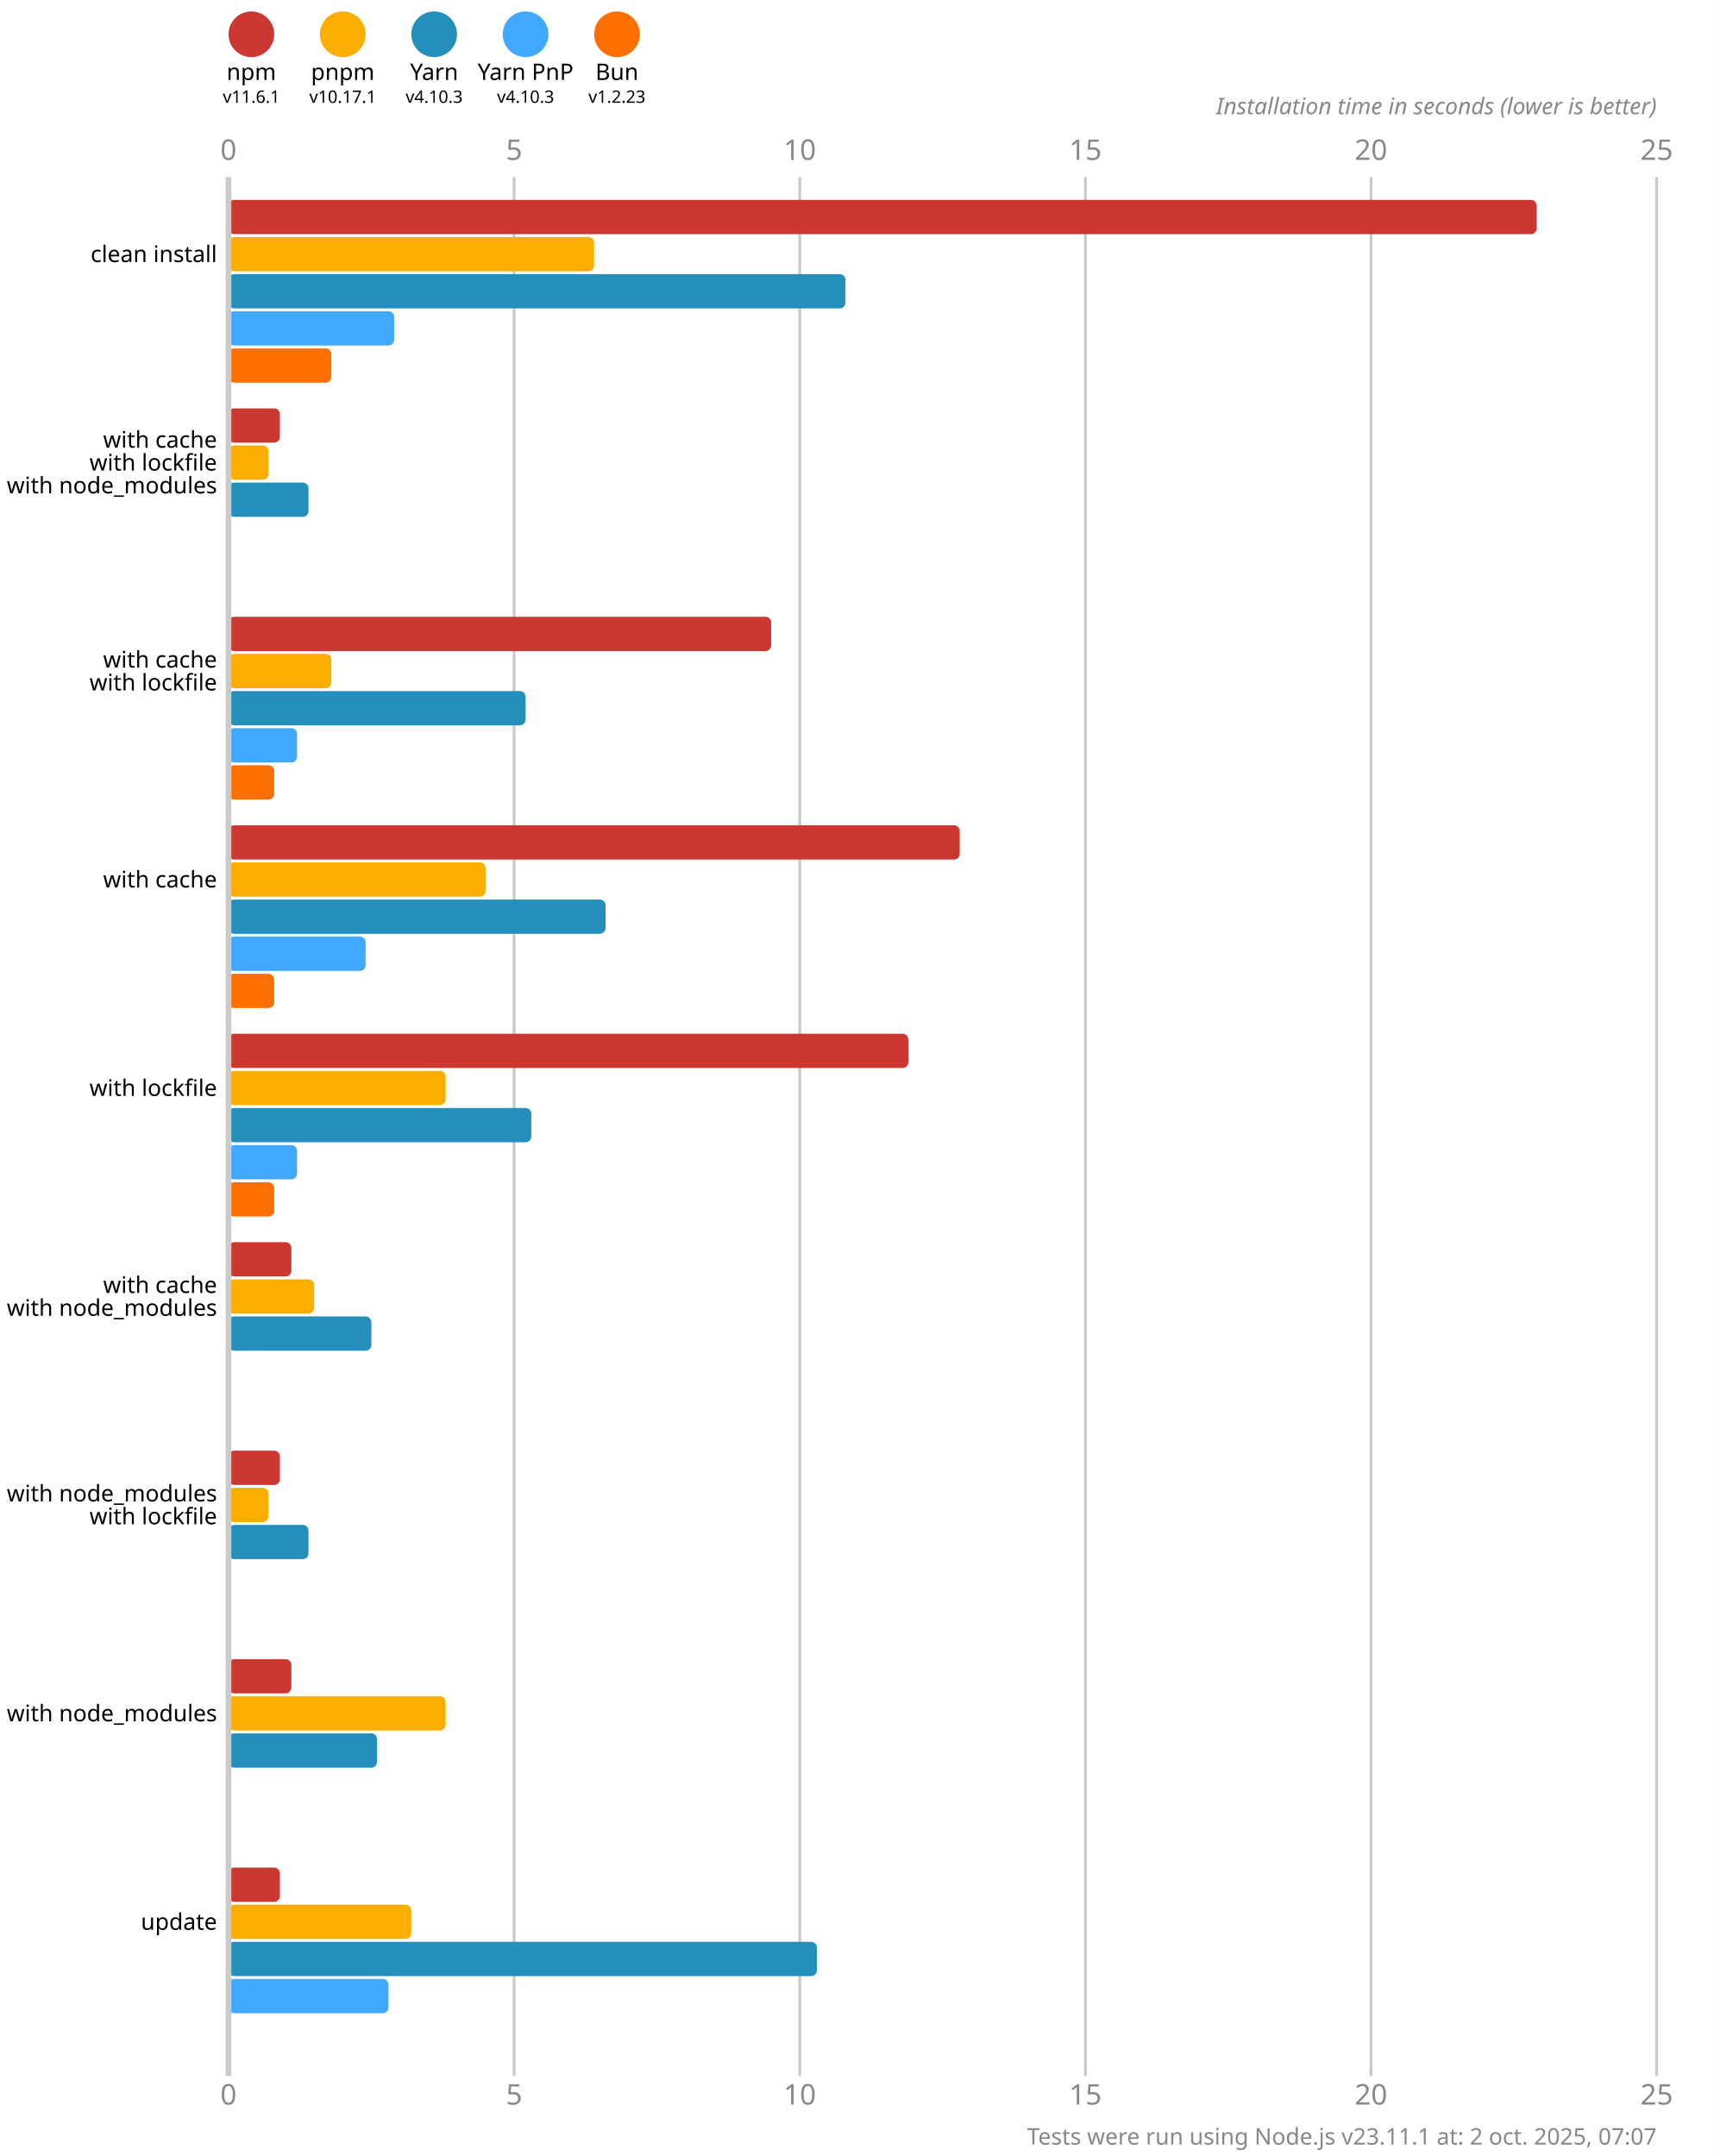
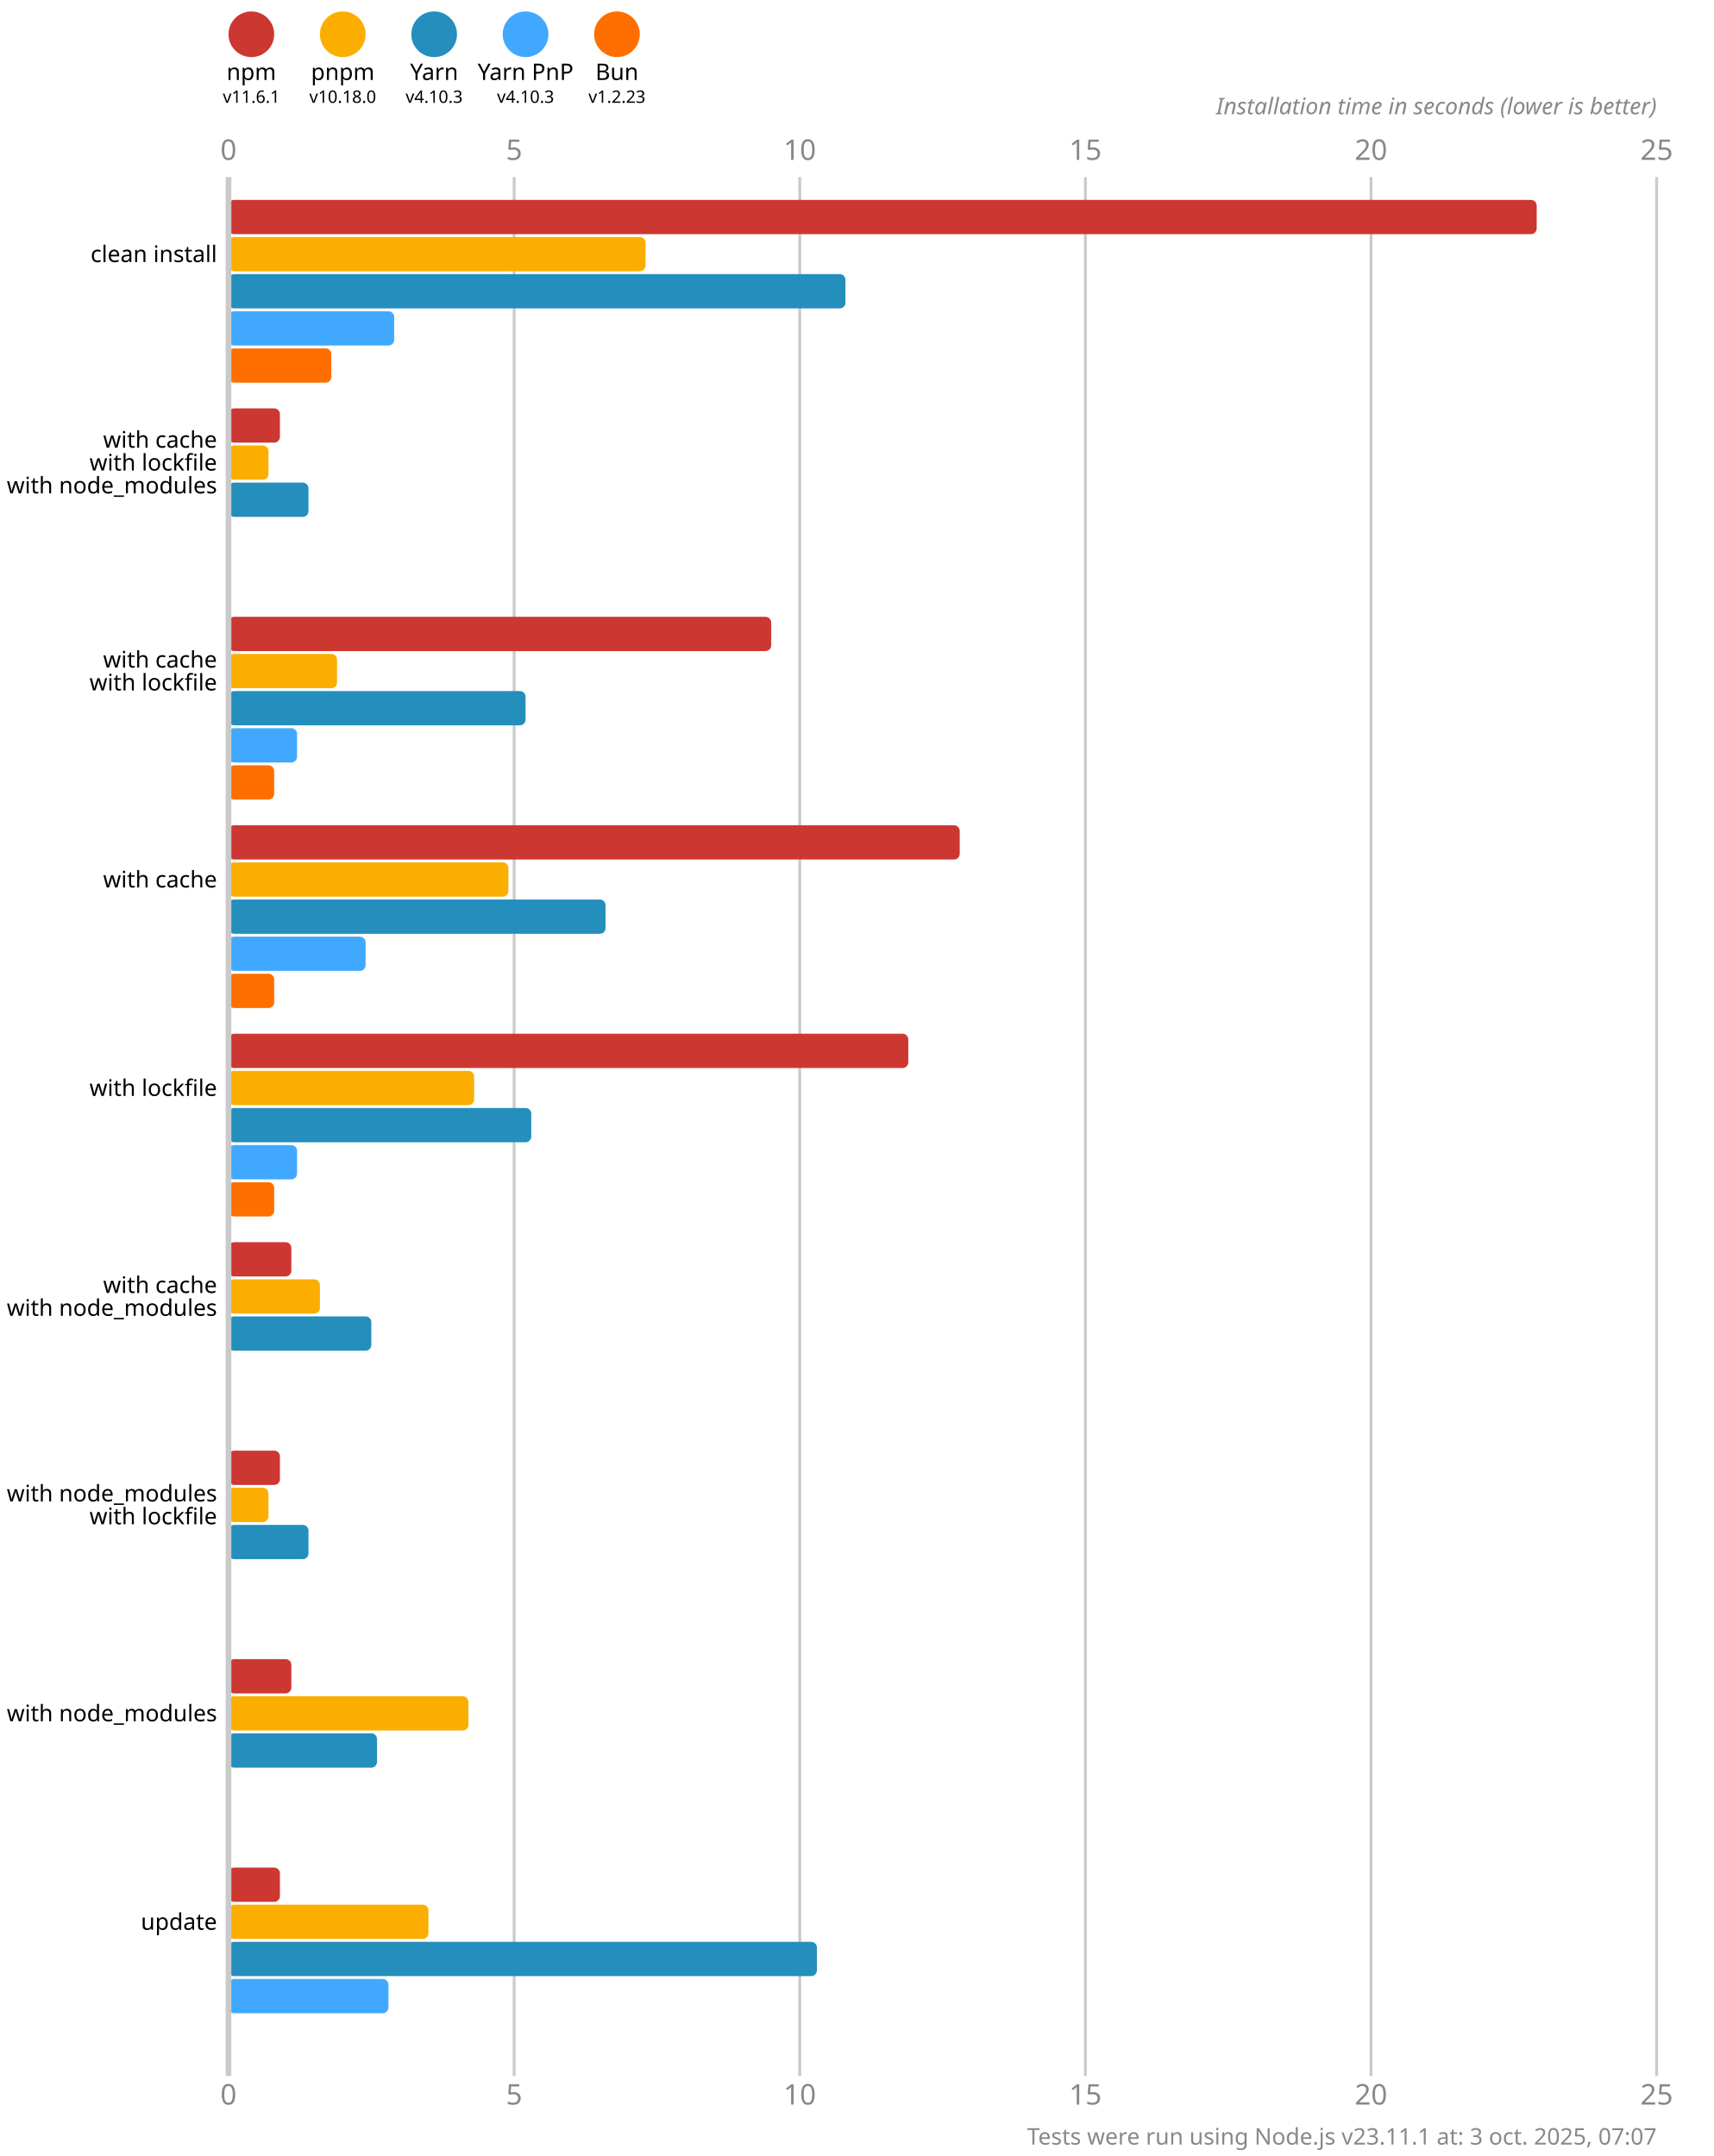
<svg xmlns="http://www.w3.org/2000/svg" version="1.1" viewBox="0 0 300 377.5">
  <style>
    .font { font-family: sans-serif; }
    .s3 { font-size: 3px; }
    .s4 { font-size: 4px; }
    .s5 { font-size: 5px; }
    .line { stroke: #cacaca; }
    .width { stroke-width: 0.5; }
    .text { fill: #888; }
  </style>
  <rect x="0" y="0" width="300" height="377.5" fill="#fff" />
  <circle cx="44" cy="6" r="4" fill="#cd3731" />
  <text x="44" y="14" class="font s4" text-anchor="middle">npm</text>
  <text x="44" y="18" class="font s3" text-anchor="middle">v11.6.1</text>
  <circle cx="60" cy="6" r="4" fill="#fbae00" />
  <text x="60" y="14" class="font s4" text-anchor="middle">pnpm</text>
-   <text x="60" y="18" class="font s3" text-anchor="middle">v10.17.1</text>
+   <text x="60" y="18" class="font s3" text-anchor="middle">v10.18.0</text>
  <circle cx="76" cy="6" r="4" fill="#248ebd" />
  <text x="76" y="14" class="font s4" text-anchor="middle">Yarn</text>
  <text x="76" y="18" class="font s3" text-anchor="middle">v4.10.3</text>
  <circle cx="92" cy="6" r="4" fill="#40a9ff" />
  <text x="92" y="14" class="font s4" text-anchor="middle">Yarn PnP</text>
  <text x="92" y="18" class="font s3" text-anchor="middle">v4.10.3</text>
  <circle cx="108" cy="6" r="4" fill="#ff6f00" />
  <text x="108" y="14" class="font s4" text-anchor="middle">Bun</text>
  <text x="108" y="18" class="font s3" text-anchor="middle">v1.2.23</text>
  <text x="40" y="28" class="font s5 text" text-anchor="middle">0</text>
  <text x="40" y="368.5" class="font s5 text" text-anchor="middle">0</text>
  <line x1="90" y1="31" x2="90" y2="363.5" class="line width" />
  <text x="90" y="28" class="font s5 text" text-anchor="middle">5</text>
  <text x="90" y="368.5" class="font s5 text" text-anchor="middle">5</text>
  <line x1="140" y1="31" x2="140" y2="363.5" class="line width" />
  <text x="140" y="28" class="font s5 text" text-anchor="middle">10</text>
  <text x="140" y="368.5" class="font s5 text" text-anchor="middle">10</text>
  <line x1="190" y1="31" x2="190" y2="363.5" class="line width" />
  <text x="190" y="28" class="font s5 text" text-anchor="middle">15</text>
  <text x="190" y="368.5" class="font s5 text" text-anchor="middle">15</text>
  <line x1="240" y1="31" x2="240" y2="363.5" class="line width" />
  <text x="240" y="28" class="font s5 text" text-anchor="middle">20</text>
  <text x="240" y="368.5" class="font s5 text" text-anchor="middle">20</text>
  <line x1="290" y1="31" x2="290" y2="363.5" class="line width" />
  <text x="290" y="28" class="font s5 text" text-anchor="middle">25</text>
  <text x="290" y="368.5" class="font s5 text" text-anchor="middle">25</text>
  <text x="290" y="20" class="font s4 text" font-style="italic" text-anchor="end">Installation time in seconds (lower is better)</text>
  <rect x="40" y="35" width="229" height="6" fill="#cd3731" rx="1" ry="1" />
-   <rect x="40" y="41.5" width="64" height="6" fill="#fbae00" rx="1" ry="1" />
+   <rect x="40" y="41.5" width="73" height="6" fill="#fbae00" rx="1" ry="1" />
  <rect x="40" y="48" width="108" height="6" fill="#248ebd" rx="1" ry="1" />
  <rect x="40" y="54.5" width="29" height="6" fill="#40a9ff" rx="1" ry="1" />
  <rect x="40" y="61" width="18" height="6" fill="#ff6f00" rx="1" ry="1" />
  <rect x="40" y="71.5" width="9" height="6" fill="#cd3731" rx="1" ry="1" />
  <rect x="40" y="78" width="7" height="6" fill="#fbae00" rx="1" ry="1" />
  <rect x="40" y="84.5" width="14" height="6" fill="#248ebd" rx="1" ry="1" />
  <rect x="40" y="91" width="0" height="6" fill="#40a9ff" rx="1" ry="1" />
  <rect x="40" y="97.5" width="0" height="6" fill="#ff6f00" rx="1" ry="1" />
  <rect x="40" y="108" width="95" height="6" fill="#cd3731" rx="1" ry="1" />
-   <rect x="40" y="114.5" width="18" height="6" fill="#fbae00" rx="1" ry="1" />
+   <rect x="40" y="114.5" width="19" height="6" fill="#fbae00" rx="1" ry="1" />
  <rect x="40" y="121" width="52" height="6" fill="#248ebd" rx="1" ry="1" />
  <rect x="40" y="127.5" width="12" height="6" fill="#40a9ff" rx="1" ry="1" />
  <rect x="40" y="134" width="8" height="6" fill="#ff6f00" rx="1" ry="1" />
  <rect x="40" y="144.5" width="128" height="6" fill="#cd3731" rx="1" ry="1" />
-   <rect x="40" y="151" width="45" height="6" fill="#fbae00" rx="1" ry="1" />
+   <rect x="40" y="151" width="49" height="6" fill="#fbae00" rx="1" ry="1" />
  <rect x="40" y="157.5" width="66" height="6" fill="#248ebd" rx="1" ry="1" />
  <rect x="40" y="164" width="24" height="6" fill="#40a9ff" rx="1" ry="1" />
  <rect x="40" y="170.5" width="8" height="6" fill="#ff6f00" rx="1" ry="1" />
  <rect x="40" y="181" width="119" height="6" fill="#cd3731" rx="1" ry="1" />
-   <rect x="40" y="187.5" width="38" height="6" fill="#fbae00" rx="1" ry="1" />
+   <rect x="40" y="187.5" width="43" height="6" fill="#fbae00" rx="1" ry="1" />
  <rect x="40" y="194" width="53" height="6" fill="#248ebd" rx="1" ry="1" />
  <rect x="40" y="200.5" width="12" height="6" fill="#40a9ff" rx="1" ry="1" />
  <rect x="40" y="207" width="8" height="6" fill="#ff6f00" rx="1" ry="1" />
  <rect x="40" y="217.5" width="11" height="6" fill="#cd3731" rx="1" ry="1" />
-   <rect x="40" y="224" width="15" height="6" fill="#fbae00" rx="1" ry="1" />
+   <rect x="40" y="224" width="16" height="6" fill="#fbae00" rx="1" ry="1" />
  <rect x="40" y="230.5" width="25" height="6" fill="#248ebd" rx="1" ry="1" />
  <rect x="40" y="237" width="0" height="6" fill="#40a9ff" rx="1" ry="1" />
  <rect x="40" y="243.5" width="0" height="6" fill="#ff6f00" rx="1" ry="1" />
  <rect x="40" y="254" width="9" height="6" fill="#cd3731" rx="1" ry="1" />
  <rect x="40" y="260.5" width="7" height="6" fill="#fbae00" rx="1" ry="1" />
  <rect x="40" y="267" width="14" height="6" fill="#248ebd" rx="1" ry="1" />
  <rect x="40" y="273.5" width="0" height="6" fill="#40a9ff" rx="1" ry="1" />
  <rect x="40" y="280" width="0" height="6" fill="#ff6f00" rx="1" ry="1" />
  <rect x="40" y="290.5" width="11" height="6" fill="#cd3731" rx="1" ry="1" />
-   <rect x="40" y="297" width="38" height="6" fill="#fbae00" rx="1" ry="1" />
+   <rect x="40" y="297" width="42" height="6" fill="#fbae00" rx="1" ry="1" />
  <rect x="40" y="303.5" width="26" height="6" fill="#248ebd" rx="1" ry="1" />
  <rect x="40" y="310" width="0" height="6" fill="#40a9ff" rx="1" ry="1" />
  <rect x="40" y="316.5" width="0" height="6" fill="#ff6f00" rx="1" ry="1" />
  <rect x="40" y="327" width="9" height="6" fill="#cd3731" rx="1" ry="1" />
-   <rect x="40" y="333.5" width="32" height="6" fill="#fbae00" rx="1" ry="1" />
+   <rect x="40" y="333.5" width="35" height="6" fill="#fbae00" rx="1" ry="1" />
  <rect x="40" y="340" width="103" height="6" fill="#248ebd" rx="1" ry="1" />
  <rect x="40" y="346.5" width="28" height="6" fill="#40a9ff" rx="1" ry="1" />
  <rect x="40" y="353" width="0" height="6" fill="#ff6f00" rx="1" ry="1" />
  <line x1="40" y1="31" x2="40" y2="363.5" class="line" />
  <text x="38" y="44.5" class="font s4" dominant-baseline="middle" text-anchor="end">clean install</text>
  <text x="38" y="77" class="font s4" dominant-baseline="middle" text-anchor="end">with cache</text>
  <text x="38" y="81" class="font s4" dominant-baseline="middle" text-anchor="end">with lockfile</text>
  <text x="38" y="85" class="font s4" dominant-baseline="middle" text-anchor="end">with node_modules</text>
  <text x="38" y="115.5" class="font s4" dominant-baseline="middle" text-anchor="end">with cache</text>
  <text x="38" y="119.5" class="font s4" dominant-baseline="middle" text-anchor="end">with lockfile</text>
  <text x="38" y="154" class="font s4" dominant-baseline="middle" text-anchor="end">with cache</text>
  <text x="38" y="190.5" class="font s4" dominant-baseline="middle" text-anchor="end">with lockfile</text>
  <text x="38" y="225" class="font s4" dominant-baseline="middle" text-anchor="end">with cache</text>
  <text x="38" y="229" class="font s4" dominant-baseline="middle" text-anchor="end">with node_modules</text>
  <text x="38" y="261.5" class="font s4" dominant-baseline="middle" text-anchor="end">with node_modules</text>
  <text x="38" y="265.5" class="font s4" dominant-baseline="middle" text-anchor="end">with lockfile</text>
  <text x="38" y="300" class="font s4" dominant-baseline="middle" text-anchor="end">with node_modules</text>
  <text x="38" y="336.5" class="font s4" dominant-baseline="middle" text-anchor="end">update</text>
-   <text x="290" y="375.5" class="font s4 text" text-anchor="end">Tests were run using Node.js v23.11.1 at: 2 oct. 2025, 07:07</text>
+   <text x="290" y="375.5" class="font s4 text" text-anchor="end">Tests were run using Node.js v23.11.1 at: 3 oct. 2025, 07:07</text>
</svg>
